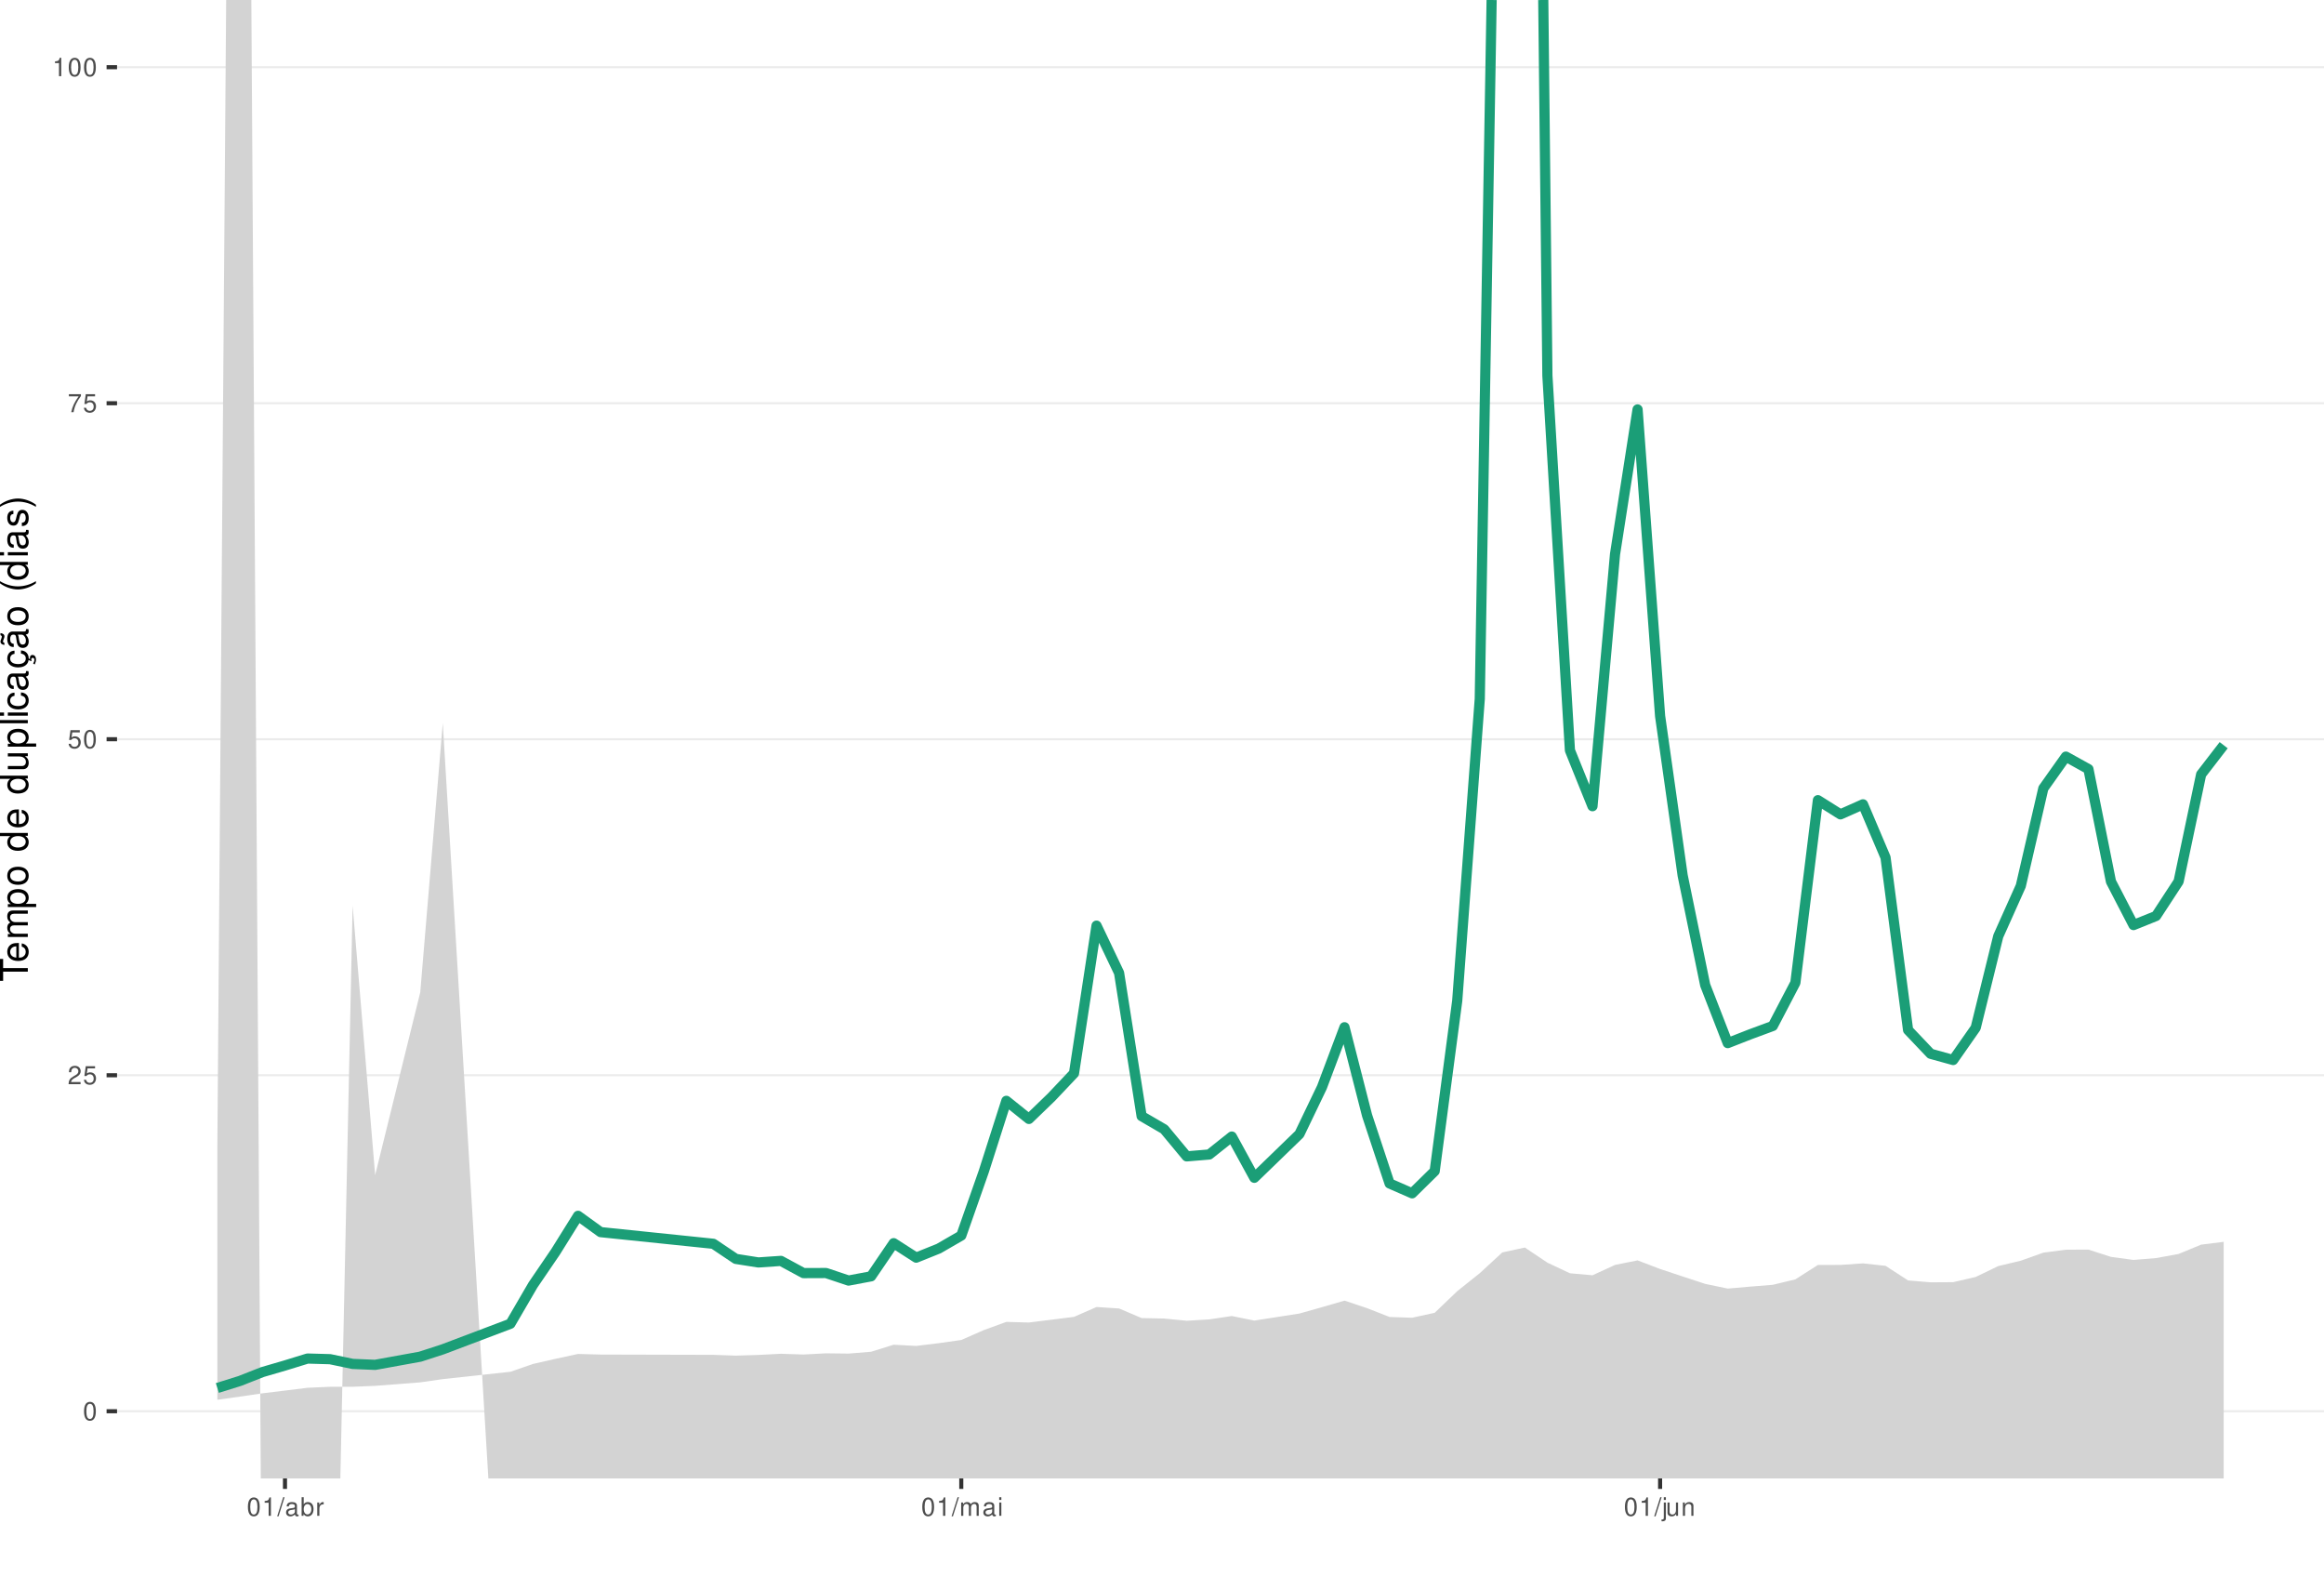
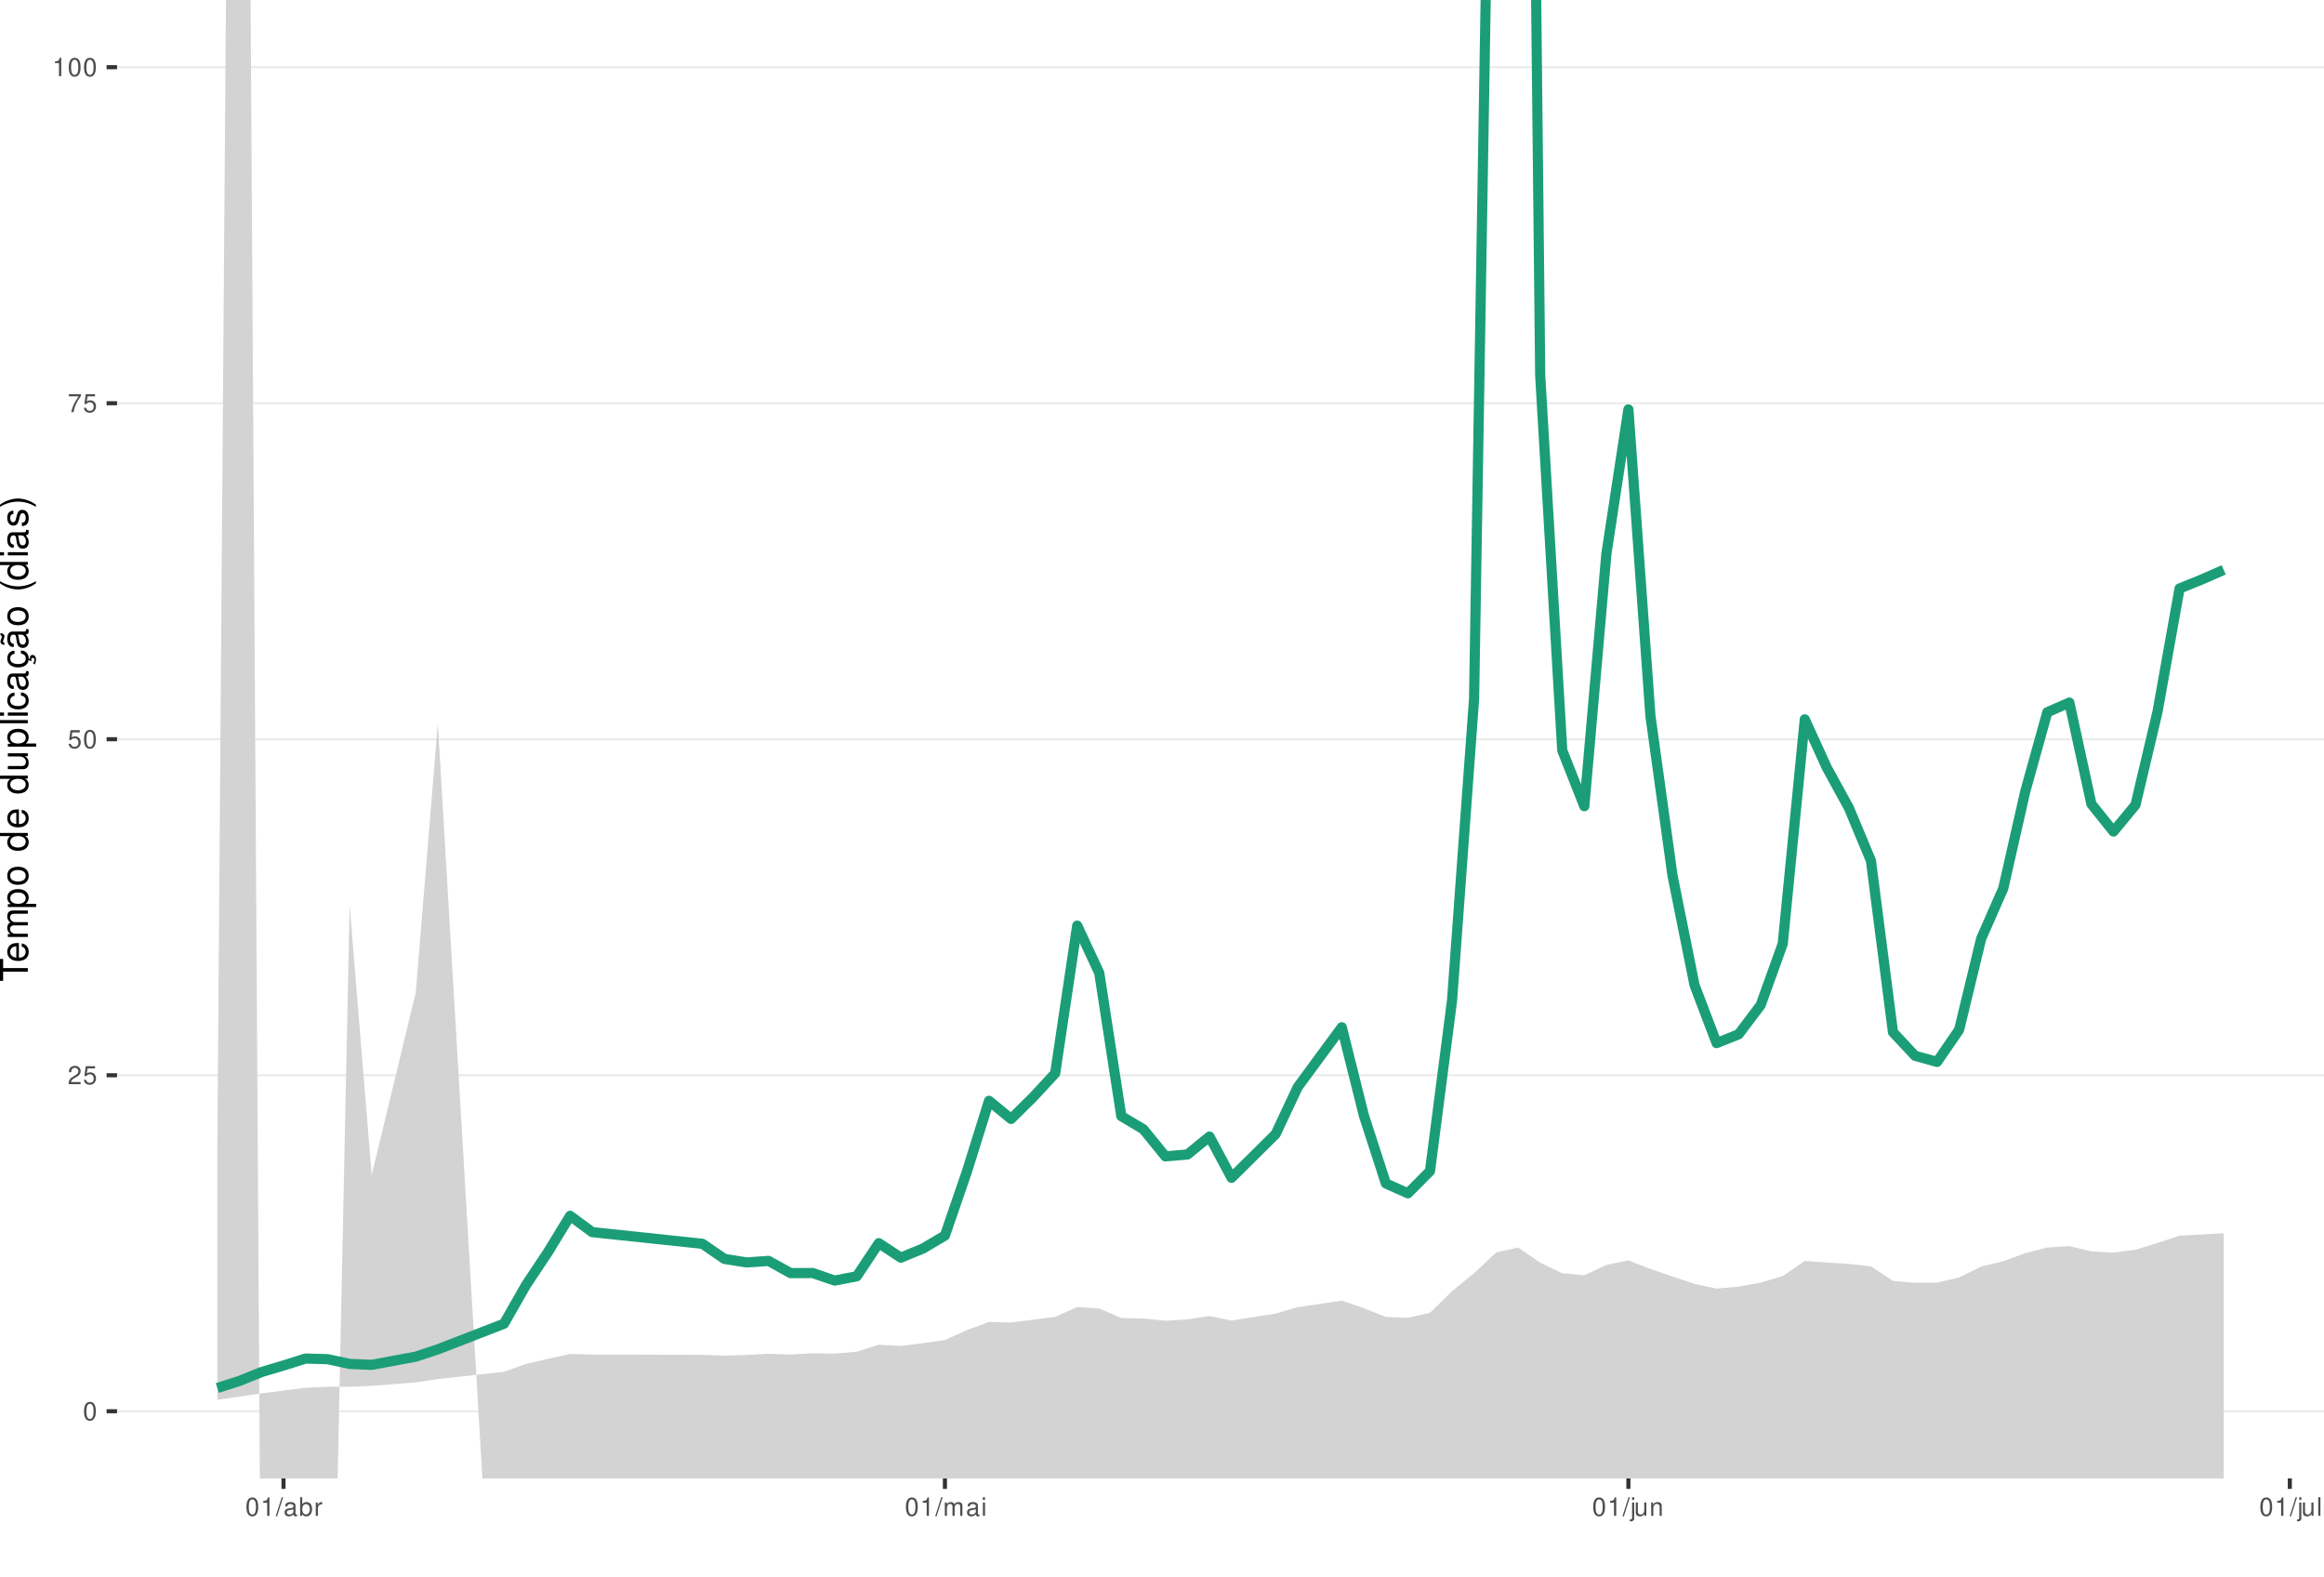
<svg xmlns="http://www.w3.org/2000/svg" xmlns:xlink="http://www.w3.org/1999/xlink" width="609pt" height="413pt" viewBox="0 0 609 413" version="1.1">
  <defs>
    <g>
      <symbol overflow="visible" id="glyph0-0">
        <path style="stroke:none;" d="" />
      </symbol>
      <symbol overflow="visible" id="glyph0-1">
        <path style="stroke:none;" d="M 1.828 -4.812 C 1.391 -4.812 0.984 -4.609 0.75 -4.281 C 0.438 -3.859 0.281 -3.219 0.281 -2.328 C 0.281 -0.703 0.812 0.156 1.828 0.156 C 2.828 0.156 3.375 -0.703 3.375 -2.297 C 3.375 -3.219 3.234 -3.844 2.922 -4.281 C 2.672 -4.625 2.281 -4.812 1.828 -4.812 Z M 1.828 -4.297 C 2.469 -4.297 2.781 -3.641 2.781 -2.344 C 2.781 -0.969 2.469 -0.328 1.812 -0.328 C 1.203 -0.328 0.891 -1 0.891 -2.328 C 0.891 -3.641 1.203 -4.297 1.828 -4.297 Z M 1.828 -4.297 " />
      </symbol>
      <symbol overflow="visible" id="glyph0-2">
        <path style="stroke:none;" d="M 3.375 -0.578 L 0.891 -0.578 C 0.938 -0.984 1.156 -1.234 1.734 -1.578 L 2.406 -1.953 C 3.062 -2.328 3.406 -2.812 3.406 -3.406 C 3.406 -3.812 3.234 -4.188 2.969 -4.438 C 2.688 -4.688 2.344 -4.812 1.891 -4.812 C 1.297 -4.812 0.844 -4.594 0.578 -4.188 C 0.422 -3.938 0.344 -3.641 0.328 -3.141 L 0.922 -3.141 C 0.938 -3.469 0.984 -3.672 1.062 -3.828 C 1.219 -4.125 1.516 -4.297 1.875 -4.297 C 2.406 -4.297 2.797 -3.906 2.797 -3.391 C 2.797 -3.016 2.578 -2.672 2.156 -2.438 L 1.547 -2.078 C 0.562 -1.516 0.281 -1.062 0.219 0 L 3.375 0 Z M 3.375 -0.578 " />
      </symbol>
      <symbol overflow="visible" id="glyph0-3">
        <path style="stroke:none;" d="M 3.172 -4.719 L 0.734 -4.719 L 0.375 -2.156 L 0.922 -2.156 C 1.188 -2.469 1.422 -2.594 1.797 -2.594 C 2.422 -2.594 2.812 -2.156 2.812 -1.453 C 2.812 -0.781 2.422 -0.359 1.781 -0.359 C 1.266 -0.359 0.953 -0.625 0.812 -1.156 L 0.234 -1.156 C 0.312 -0.766 0.375 -0.578 0.516 -0.406 C 0.781 -0.047 1.266 0.156 1.797 0.156 C 2.75 0.156 3.422 -0.547 3.422 -1.531 C 3.422 -2.469 2.797 -3.109 1.891 -3.109 C 1.562 -3.109 1.297 -3.016 1.016 -2.828 L 1.203 -4.141 L 3.172 -4.141 Z M 3.172 -4.719 " />
      </symbol>
      <symbol overflow="visible" id="glyph0-4">
        <path style="stroke:none;" d="M 3.469 -4.719 L 0.312 -4.719 L 0.312 -4.141 L 2.859 -4.141 C 1.734 -2.531 1.266 -1.547 0.922 0 L 1.547 0 C 1.797 -1.516 2.391 -2.812 3.469 -4.234 Z M 3.469 -4.719 " />
      </symbol>
      <symbol overflow="visible" id="glyph0-5">
        <path style="stroke:none;" d="M 1.719 -3.422 L 1.719 0 L 2.312 0 L 2.312 -4.812 L 1.922 -4.812 C 1.719 -4.078 1.578 -3.969 0.672 -3.859 L 0.672 -3.422 Z M 1.719 -3.422 " />
      </symbol>
      <symbol overflow="visible" id="glyph0-6">
        <path style="stroke:none;" d="M 1.531 -4.859 L -0.047 0.141 L 0.312 0.141 L 1.891 -4.859 Z M 1.531 -4.859 " />
      </symbol>
      <symbol overflow="visible" id="glyph0-7">
        <path style="stroke:none;" d="M 3.562 -0.328 C 3.5 -0.312 3.469 -0.312 3.438 -0.312 C 3.25 -0.312 3.141 -0.406 3.141 -0.578 L 3.141 -2.641 C 3.141 -3.25 2.688 -3.594 1.828 -3.594 C 1.312 -3.594 0.906 -3.438 0.672 -3.188 C 0.516 -3 0.453 -2.797 0.438 -2.453 L 0.984 -2.453 C 1.031 -2.875 1.297 -3.078 1.812 -3.078 C 2.312 -3.078 2.594 -2.891 2.594 -2.562 L 2.594 -2.406 C 2.578 -2.172 2.469 -2.078 2.016 -2.031 C 1.219 -1.922 1.109 -1.891 0.891 -1.812 C 0.484 -1.641 0.281 -1.328 0.281 -0.875 C 0.281 -0.25 0.719 0.156 1.422 0.156 C 1.859 0.156 2.219 0 2.609 -0.359 C 2.656 0 2.828 0.156 3.188 0.156 C 3.297 0.156 3.375 0.141 3.562 0.094 Z M 2.594 -1.094 C 2.594 -0.906 2.531 -0.797 2.375 -0.641 C 2.141 -0.438 1.875 -0.328 1.547 -0.328 C 1.109 -0.328 0.859 -0.547 0.859 -0.891 C 0.859 -1.266 1.094 -1.438 1.703 -1.531 C 2.297 -1.609 2.406 -1.641 2.594 -1.719 Z M 2.594 -1.094 " />
      </symbol>
      <symbol overflow="visible" id="glyph0-8">
        <path style="stroke:none;" d="M 0.359 -4.859 L 0.359 0 L 0.859 0 L 0.859 -0.453 C 1.125 -0.047 1.484 0.156 1.969 0.156 C 2.875 0.156 3.484 -0.594 3.484 -1.75 C 3.484 -2.891 2.922 -3.594 1.984 -3.594 C 1.516 -3.594 1.172 -3.406 0.906 -3.016 L 0.906 -4.859 Z M 1.891 -3.062 C 2.5 -3.062 2.906 -2.531 2.906 -1.703 C 2.906 -0.906 2.484 -0.359 1.891 -0.359 C 1.297 -0.359 0.906 -0.906 0.906 -1.719 C 0.906 -2.531 1.297 -3.062 1.891 -3.062 Z M 1.891 -3.062 " />
      </symbol>
      <symbol overflow="visible" id="glyph0-9">
        <path style="stroke:none;" d="M 0.453 -3.484 L 0.453 0 L 1.016 0 L 1.016 -1.812 C 1.031 -2.656 1.375 -3.016 2.141 -3 L 2.141 -3.562 C 2.047 -3.578 1.984 -3.594 1.922 -3.594 C 1.562 -3.594 1.297 -3.375 0.969 -2.859 L 0.969 -3.484 Z M 0.453 -3.484 " />
      </symbol>
      <symbol overflow="visible" id="glyph0-10">
        <path style="stroke:none;" d="M 0.469 -3.484 L 0.469 0 L 1.031 0 L 1.031 -2.188 C 1.031 -2.703 1.391 -3.109 1.844 -3.109 C 2.25 -3.109 2.484 -2.844 2.484 -2.406 L 2.484 0 L 3.047 0 L 3.047 -2.188 C 3.047 -2.703 3.422 -3.109 3.875 -3.109 C 4.266 -3.109 4.516 -2.844 4.516 -2.406 L 4.516 0 L 5.078 0 L 5.078 -2.609 C 5.078 -3.234 4.719 -3.594 4.062 -3.594 C 3.594 -3.594 3.312 -3.453 2.984 -3.062 C 2.781 -3.422 2.5 -3.594 2.047 -3.594 C 1.578 -3.594 1.266 -3.422 0.984 -3 L 0.984 -3.484 Z M 0.469 -3.484 " />
      </symbol>
      <symbol overflow="visible" id="glyph0-11">
        <path style="stroke:none;" d="M 1 -3.484 L 0.453 -3.484 L 0.453 0 L 1 0 Z M 1 -4.859 L 0.438 -4.859 L 0.438 -4.156 L 1 -4.156 Z M 1 -4.859 " />
      </symbol>
      <symbol overflow="visible" id="glyph0-12">
        <path style="stroke:none;" d="M 0.469 -3.484 L 0.469 0.5 C 0.469 0.859 0.359 0.969 0.016 0.969 C -0.031 0.969 -0.047 0.969 -0.125 0.953 L -0.125 1.438 C -0.047 1.438 -0.016 1.453 0.062 1.453 C 0.688 1.453 1.016 1.203 1.016 0.719 L 1.016 -3.484 Z M 1.016 -4.859 L 0.469 -4.859 L 0.469 -4.156 L 1.016 -4.156 Z M 1.016 -4.859 " />
      </symbol>
      <symbol overflow="visible" id="glyph0-13">
        <path style="stroke:none;" d="M 3.203 0 L 3.203 -3.484 L 2.656 -3.484 L 2.656 -1.516 C 2.656 -0.797 2.281 -0.328 1.703 -0.328 C 1.266 -0.328 0.984 -0.594 0.984 -1.016 L 0.984 -3.484 L 0.438 -3.484 L 0.438 -0.797 C 0.438 -0.219 0.859 0.156 1.547 0.156 C 2.062 0.156 2.391 -0.031 2.703 -0.484 L 2.703 0 Z M 3.203 0 " />
      </symbol>
      <symbol overflow="visible" id="glyph0-14">
        <path style="stroke:none;" d="M 0.469 -3.484 L 0.469 0 L 1.031 0 L 1.031 -1.922 C 1.031 -2.641 1.391 -3.109 1.969 -3.109 C 2.406 -3.109 2.688 -2.828 2.688 -2.422 L 2.688 0 L 3.234 0 L 3.234 -2.641 C 3.234 -3.219 2.812 -3.594 2.141 -3.594 C 1.625 -3.594 1.281 -3.391 0.984 -2.906 L 0.984 -3.484 Z M 0.469 -3.484 " />
+       </symbol>
+       <symbol overflow="visible" id="glyph0-15">
+         <path style="stroke:none;" d="M 1.016 -4.859 L 0.453 -4.859 L 0.453 0 L 1.016 0 Z M 1.016 -4.859 " />
      </symbol>
      <symbol overflow="visible" id="glyph1-0">
        <path style="stroke:none;" d="" />
      </symbol>
      <symbol overflow="visible" id="glyph1-1">
        <path style="stroke:none;" d="M -6.469 -3.547 L -6.469 -5.938 L -7.297 -5.938 L -7.297 -0.203 L -6.469 -0.203 L -6.469 -2.609 L 0 -2.609 L 0 -3.547 Z M -6.469 -3.547 " />
      </symbol>
      <symbol overflow="visible" id="glyph1-2">
        <path style="stroke:none;" d="M -2.344 -5.125 C -3.141 -5.125 -3.625 -5.062 -4.016 -4.922 C -4.875 -4.578 -5.391 -3.781 -5.391 -2.797 C -5.391 -1.344 -4.281 -0.406 -2.547 -0.406 C -0.812 -0.406 0.234 -1.297 0.234 -2.781 C 0.234 -3.984 -0.453 -4.812 -1.594 -5.016 L -1.594 -4.188 C -0.906 -3.953 -0.547 -3.484 -0.547 -2.812 C -0.547 -2.281 -0.781 -1.828 -1.219 -1.547 C -1.516 -1.344 -1.812 -1.281 -2.344 -1.266 Z M -3.016 -1.297 C -3.984 -1.359 -4.625 -1.953 -4.625 -2.797 C -4.625 -3.641 -3.953 -4.234 -3.016 -4.234 Z M -3.016 -1.297 " />
      </symbol>
      <symbol overflow="visible" id="glyph1-3">
        <path style="stroke:none;" d="M -5.234 -0.703 L 0 -0.703 L 0 -1.547 L -3.297 -1.547 C -4.047 -1.547 -4.656 -2.094 -4.656 -2.766 C -4.656 -3.391 -4.281 -3.734 -3.609 -3.734 L 0 -3.734 L 0 -4.578 L -3.297 -4.578 C -4.047 -4.578 -4.656 -5.125 -4.656 -5.812 C -4.656 -6.422 -4.266 -6.781 -3.609 -6.781 L 0 -6.781 L 0 -7.625 L -3.938 -7.625 C -4.875 -7.625 -5.391 -7.078 -5.391 -6.094 C -5.391 -5.406 -5.188 -4.984 -4.594 -4.484 C -5.156 -4.188 -5.391 -3.766 -5.391 -3.078 C -5.391 -2.375 -5.125 -1.906 -4.5 -1.469 L -5.234 -1.469 Z M -5.234 -0.703 " />
      </symbol>
      <symbol overflow="visible" id="glyph1-4">
        <path style="stroke:none;" d="M 2.188 -0.547 L 2.188 -1.375 L -0.547 -1.375 C -0.016 -1.812 0.234 -2.312 0.234 -2.984 C 0.234 -4.344 -0.859 -5.234 -2.531 -5.234 C -4.297 -5.234 -5.391 -4.375 -5.391 -2.984 C -5.391 -2.266 -5.062 -1.703 -4.453 -1.312 L -5.234 -1.312 L -5.234 -0.547 Z M -4.609 -2.844 C -4.609 -3.766 -3.797 -4.359 -2.547 -4.359 C -1.359 -4.359 -0.547 -3.75 -0.547 -2.844 C -0.547 -1.953 -1.344 -1.375 -2.578 -1.375 C -3.812 -1.375 -4.609 -1.953 -4.609 -2.844 Z M -4.609 -2.844 " />
      </symbol>
      <symbol overflow="visible" id="glyph1-5">
        <path style="stroke:none;" d="M -5.391 -2.719 C -5.391 -1.234 -4.344 -0.359 -2.578 -0.359 C -0.812 -0.359 0.234 -1.234 0.234 -2.734 C 0.234 -4.203 -0.812 -5.094 -2.547 -5.094 C -4.359 -5.094 -5.391 -4.234 -5.391 -2.719 Z M -4.625 -2.734 C -4.625 -3.672 -3.844 -4.234 -2.547 -4.234 C -1.312 -4.234 -0.547 -3.656 -0.547 -2.734 C -0.547 -1.797 -1.312 -1.234 -2.578 -1.234 C -3.844 -1.234 -4.625 -1.797 -4.625 -2.734 Z M -4.625 -2.734 " />
      </symbol>
      <symbol overflow="visible" id="glyph1-6">
        <path style="stroke:none;" d="" />
      </symbol>
      <symbol overflow="visible" id="glyph1-7">
        <path style="stroke:none;" d="M -7.297 -4.953 L -7.297 -4.125 L -4.578 -4.125 C -5.109 -3.766 -5.391 -3.203 -5.391 -2.516 C -5.391 -1.156 -4.297 -0.266 -2.625 -0.266 C -0.859 -0.266 0.234 -1.125 0.234 -2.547 C 0.234 -3.266 -0.047 -3.766 -0.688 -4.203 L 0 -4.203 L 0 -4.953 Z M -4.609 -2.656 C -4.609 -3.547 -3.812 -4.125 -2.562 -4.125 C -1.344 -4.125 -0.547 -3.547 -0.547 -2.656 C -0.547 -1.734 -1.359 -1.125 -2.578 -1.125 C -3.797 -1.125 -4.609 -1.734 -4.609 -2.656 Z M -4.609 -2.656 " />
      </symbol>
      <symbol overflow="visible" id="glyph1-8">
        <path style="stroke:none;" d="M 0 -4.812 L -5.234 -4.812 L -5.234 -3.984 L -2.266 -3.984 C -1.203 -3.984 -0.5 -3.438 -0.5 -2.562 C -0.5 -1.906 -0.906 -1.484 -1.531 -1.484 L -5.234 -1.484 L -5.234 -0.656 L -1.203 -0.656 C -0.328 -0.656 0.234 -1.297 0.234 -2.312 C 0.234 -3.094 -0.047 -3.578 -0.734 -4.062 L 0 -4.062 Z M 0 -4.812 " />
      </symbol>
      <symbol overflow="visible" id="glyph1-9">
        <path style="stroke:none;" d="M -7.297 -1.516 L -7.297 -0.688 L 0 -0.688 L 0 -1.516 Z M -7.297 -1.516 " />
      </symbol>
      <symbol overflow="visible" id="glyph1-10">
        <path style="stroke:none;" d="M -5.234 -1.5 L -5.234 -0.672 L 0 -0.672 L 0 -1.5 Z M -7.297 -1.5 L -7.297 -0.656 L -6.234 -0.656 L -6.234 -1.5 Z M -7.297 -1.5 " />
      </symbol>
      <symbol overflow="visible" id="glyph1-11">
        <path style="stroke:none;" d="M -3.484 -4.703 C -3.984 -4.672 -4.312 -4.562 -4.609 -4.359 C -5.094 -4 -5.391 -3.375 -5.391 -2.641 C -5.391 -1.219 -4.266 -0.312 -2.531 -0.312 C -0.844 -0.312 0.234 -1.203 0.234 -2.625 C 0.234 -3.875 -0.516 -4.672 -1.797 -4.766 L -1.797 -3.938 C -0.953 -3.797 -0.547 -3.359 -0.547 -2.656 C -0.547 -1.734 -1.297 -1.188 -2.531 -1.188 C -3.844 -1.188 -4.625 -1.719 -4.625 -2.625 C -4.625 -3.328 -4.203 -3.766 -3.484 -3.875 Z M -3.484 -4.703 " />
      </symbol>
      <symbol overflow="visible" id="glyph1-12">
        <path style="stroke:none;" d="M -0.484 -5.344 C -0.469 -5.266 -0.469 -5.219 -0.469 -5.172 C -0.469 -4.875 -0.625 -4.719 -0.875 -4.719 L -3.953 -4.719 C -4.891 -4.719 -5.391 -4.047 -5.391 -2.75 C -5.391 -1.984 -5.172 -1.375 -4.781 -1.016 C -4.516 -0.766 -4.203 -0.672 -3.688 -0.656 L -3.688 -1.484 C -4.328 -1.562 -4.625 -1.938 -4.625 -2.719 C -4.625 -3.484 -4.344 -3.891 -3.844 -3.891 L -3.625 -3.891 C -3.266 -3.875 -3.125 -3.703 -3.047 -3.016 C -2.891 -1.844 -2.844 -1.656 -2.719 -1.344 C -2.453 -0.734 -2 -0.422 -1.312 -0.422 C -0.375 -0.422 0.234 -1.078 0.234 -2.141 C 0.234 -2.797 0 -3.328 -0.547 -3.922 C 0 -3.984 0.234 -4.234 0.234 -4.781 C 0.234 -4.953 0.203 -5.062 0.141 -5.344 Z M -1.656 -3.891 C -1.375 -3.891 -1.203 -3.812 -0.969 -3.562 C -0.656 -3.219 -0.5 -2.812 -0.5 -2.312 C -0.5 -1.672 -0.812 -1.297 -1.344 -1.297 C -1.891 -1.297 -2.172 -1.656 -2.297 -2.547 C -2.422 -3.438 -2.453 -3.609 -2.594 -3.891 Z M -1.656 -3.891 " />
      </symbol>
      <symbol overflow="visible" id="glyph1-13">
        <path style="stroke:none;" d="M 0.234 -2.641 C 0.234 -3.875 -0.547 -4.703 -1.797 -4.766 L -1.797 -3.938 C -0.953 -3.797 -0.531 -3.359 -0.531 -2.656 C -0.531 -1.734 -1.281 -1.188 -2.516 -1.188 C -3.844 -1.188 -4.625 -1.719 -4.625 -2.625 C -4.625 -3.328 -4.203 -3.766 -3.484 -3.875 L -3.484 -4.703 C -3.984 -4.672 -4.312 -4.562 -4.609 -4.359 C -5.094 -4 -5.391 -3.375 -5.391 -2.641 C -5.391 -1.219 -4.266 -0.312 -2.531 -0.312 C -1.469 -0.312 -0.625 -0.672 -0.156 -1.312 C 0.047 -1.594 0.125 -1.812 0.203 -2.25 L 0.922 -1.938 L 0.984 -2.062 C 0.938 -2.188 0.906 -2.25 0.906 -2.375 C 0.906 -2.656 1.047 -2.828 1.281 -2.828 C 1.547 -2.828 1.734 -2.594 1.734 -2.297 C 1.734 -2.031 1.672 -1.844 1.438 -1.406 L 1.406 -1.312 L 1.812 -1.094 C 2.078 -1.75 2.141 -1.953 2.141 -2.344 C 2.141 -3.109 1.781 -3.578 1.203 -3.578 C 0.781 -3.578 0.547 -3.297 0.547 -2.797 C 0.547 -2.703 0.547 -2.641 0.562 -2.516 Z M 0.234 -2.641 " />
      </symbol>
      <symbol overflow="visible" id="glyph1-14">
        <path style="stroke:none;" d="M -0.484 -5.344 C -0.469 -5.266 -0.469 -5.219 -0.469 -5.172 C -0.469 -4.875 -0.625 -4.719 -0.875 -4.719 L -3.953 -4.719 C -4.891 -4.719 -5.391 -4.047 -5.391 -2.75 C -5.391 -1.984 -5.172 -1.375 -4.781 -1.016 C -4.516 -0.766 -4.203 -0.672 -3.688 -0.656 L -3.688 -1.484 C -4.328 -1.562 -4.625 -1.938 -4.625 -2.719 C -4.625 -3.484 -4.344 -3.891 -3.844 -3.891 L -3.625 -3.891 C -3.266 -3.875 -3.125 -3.703 -3.047 -3.016 C -2.891 -1.844 -2.844 -1.656 -2.719 -1.344 C -2.453 -0.734 -2 -0.422 -1.312 -0.422 C -0.375 -0.422 0.234 -1.078 0.234 -2.141 C 0.234 -2.797 0 -3.328 -0.547 -3.922 C 0 -3.984 0.234 -4.234 0.234 -4.781 C 0.234 -4.953 0.203 -5.062 0.141 -5.344 Z M -1.656 -3.891 C -1.375 -3.891 -1.203 -3.812 -0.969 -3.562 C -0.656 -3.219 -0.5 -2.812 -0.5 -2.312 C -0.5 -1.672 -0.812 -1.297 -1.344 -1.297 C -1.891 -1.297 -2.172 -1.656 -2.297 -2.547 C -2.422 -3.438 -2.453 -3.609 -2.594 -3.891 Z M -7.172 -3.75 C -6.922 -3.672 -6.812 -3.547 -6.812 -3.375 C -6.812 -3.25 -6.875 -2.984 -6.984 -2.734 C -7.156 -2.312 -7.172 -2.25 -7.172 -2.047 C -7.172 -1.594 -6.797 -1.297 -6.141 -1.188 L -6.141 -1.766 C -6.375 -1.812 -6.5 -1.938 -6.5 -2.094 C -6.5 -2.203 -6.469 -2.344 -6.375 -2.578 C -6.156 -3.156 -6.125 -3.234 -6.125 -3.438 C -6.125 -3.922 -6.484 -4.219 -7.172 -4.312 Z M -7.172 -3.75 " />
      </symbol>
      <symbol overflow="visible" id="glyph1-15">
        <path style="stroke:none;" d="M -7.297 -2.359 C -5.984 -1.359 -4.156 -0.734 -2.594 -0.734 C -1.016 -0.734 0.812 -1.359 2.125 -2.359 L 2.125 -2.906 C 0.688 -2.031 -0.984 -1.547 -2.594 -1.547 C -4.188 -1.547 -5.875 -2.031 -7.297 -2.906 Z M -7.297 -2.359 " />
      </symbol>
      <symbol overflow="visible" id="glyph1-16">
        <path style="stroke:none;" d="M -3.781 -4.375 C -4.812 -4.375 -5.391 -3.688 -5.391 -2.484 C -5.391 -1.266 -4.766 -0.469 -3.797 -0.469 C -2.969 -0.469 -2.578 -0.891 -2.281 -2.125 L -2.094 -2.906 C -1.953 -3.484 -1.734 -3.719 -1.375 -3.719 C -0.875 -3.719 -0.547 -3.234 -0.547 -2.5 C -0.547 -2.047 -0.672 -1.672 -0.891 -1.453 C -1.047 -1.328 -1.188 -1.266 -1.562 -1.219 L -1.562 -0.344 C -0.344 -0.375 0.234 -1.062 0.234 -2.438 C 0.234 -3.75 -0.422 -4.594 -1.438 -4.594 C -2.203 -4.594 -2.641 -4.156 -2.891 -3.109 L -3.078 -2.312 C -3.234 -1.625 -3.453 -1.344 -3.828 -1.344 C -4.312 -1.344 -4.625 -1.766 -4.625 -2.453 C -4.625 -3.125 -4.328 -3.484 -3.781 -3.5 Z M -3.781 -4.375 " />
      </symbol>
      <symbol overflow="visible" id="glyph1-17">
        <path style="stroke:none;" d="M 2.125 -0.938 C 0.812 -1.938 -1.016 -2.562 -2.578 -2.562 C -4.156 -2.562 -5.984 -1.938 -7.297 -0.938 L -7.297 -0.375 C -5.859 -1.266 -4.188 -1.75 -2.578 -1.75 C -0.984 -1.75 0.703 -1.266 2.125 -0.375 Z M 2.125 -0.938 " />
      </symbol>
    </g>
    <clipPath id="clip1">
      <path d="M 30.672 0 L 609 0 L 609 387.328 L 30.672 387.328 Z M 30.672 0 " />
    </clipPath>
    <clipPath id="clip2">
      <path d="M 30.672 369 L 609 369 L 609 370 L 30.672 370 Z M 30.672 369 " />
    </clipPath>
    <clipPath id="clip3">
      <path d="M 30.672 281 L 609 281 L 609 282 L 30.672 282 Z M 30.672 281 " />
    </clipPath>
    <clipPath id="clip4">
      <path d="M 30.672 193 L 609 193 L 609 194 L 30.672 194 Z M 30.672 193 " />
    </clipPath>
    <clipPath id="clip5">
      <path d="M 30.672 105 L 609 105 L 609 106 L 30.672 106 Z M 30.672 105 " />
    </clipPath>
    <clipPath id="clip6">
      <path d="M 30.672 17 L 609 17 L 609 18 L 30.672 18 Z M 30.672 17 " />
    </clipPath>
    <clipPath id="clip7">
      <path d="M 56 0 L 583 0 L 583 387.328 L 56 387.328 Z M 56 0 " />
    </clipPath>
  </defs>
  <g id="surface66">
    <rect x="0" y="0" width="609" height="413" style="fill:rgb(100%,100%,100%);fill-opacity:1;stroke:none;" />
    <rect x="0" y="0" width="609" height="413" style="fill:rgb(100%,100%,100%);fill-opacity:1;stroke:none;" />
    <path style="fill:none;stroke-width:1.067;stroke-linecap:round;stroke-linejoin:round;stroke:rgb(100%,100%,100%);stroke-opacity:1;stroke-miterlimit:10;" d="M 0 413 L 609 413 L 609 0 L 0 0 Z M 0 413 " />
    <g clip-path="url(#clip1)" clip-rule="nonzero">
      <path style=" stroke:none;fill-rule:nonzero;fill:rgb(100%,100%,100%);fill-opacity:1;" d="M 30.672 387.328 L 609 387.328 L 609 0 L 30.672 0 Z M 30.672 387.328 " />
    </g>
    <g clip-path="url(#clip2)" clip-rule="nonzero">
      <path style="fill:none;stroke-width:0.533;stroke-linecap:butt;stroke-linejoin:round;stroke:rgb(92.157%,92.157%,92.157%);stroke-opacity:1;stroke-miterlimit:10;" d="M 30.672 369.723 L 609 369.723 " />
    </g>
    <g clip-path="url(#clip3)" clip-rule="nonzero">
      <path style="fill:none;stroke-width:0.533;stroke-linecap:butt;stroke-linejoin:round;stroke:rgb(92.157%,92.157%,92.157%);stroke-opacity:1;stroke-miterlimit:10;" d="M 30.672 281.695 L 609 281.695 " />
    </g>
    <g clip-path="url(#clip4)" clip-rule="nonzero">
      <path style="fill:none;stroke-width:0.533;stroke-linecap:butt;stroke-linejoin:round;stroke:rgb(92.157%,92.157%,92.157%);stroke-opacity:1;stroke-miterlimit:10;" d="M 30.672 193.664 L 609 193.664 " />
    </g>
    <g clip-path="url(#clip5)" clip-rule="nonzero">
      <path style="fill:none;stroke-width:0.533;stroke-linecap:butt;stroke-linejoin:round;stroke:rgb(92.157%,92.157%,92.157%);stroke-opacity:1;stroke-miterlimit:10;" d="M 30.672 105.637 L 609 105.637 " />
    </g>
    <g clip-path="url(#clip6)" clip-rule="nonzero">
      <path style="fill:none;stroke-width:0.533;stroke-linecap:butt;stroke-linejoin:round;stroke:rgb(92.157%,92.157%,92.157%);stroke-opacity:1;stroke-miterlimit:10;" d="M 30.672 17.605 L 609 17.605 " />
    </g>
    <g clip-path="url(#clip7)" clip-rule="nonzero">
-       <path style=" stroke:none;fill-rule:nonzero;fill:rgb(82.745%,82.745%,82.745%);fill-opacity:1;" d="M 56.957 300.422 L 59.266 0 L 65.863 0 L 68.504 413 L 88.637 413 L 92.402 237.23 L 98.309 307.855 L 110.125 259.973 L 116.031 189.438 L 129.527 413 L 143.996 413 L 145.57 410.391 L 151.477 406.312 L 157.383 410.582 L 171.945 413 L 582.711 413 L 582.711 325.336 L 576.805 326.074 L 570.898 328.516 L 564.992 329.594 L 559.082 330.078 L 553.176 329.281 L 547.27 327.375 L 541.359 327.402 L 535.453 328.176 L 529.547 330.281 L 523.641 331.688 L 517.73 334.543 L 511.824 335.906 L 505.918 335.945 L 500.008 335.449 L 494.102 331.625 L 488.195 330.984 L 482.289 331.383 L 476.379 331.395 L 470.473 335.172 L 464.566 336.594 L 458.656 337.07 L 452.75 337.586 L 446.844 336.355 L 440.938 334.41 L 435.027 332.453 L 429.121 330.195 L 423.215 331.387 L 417.309 334.098 L 411.398 333.574 L 405.492 330.789 L 399.586 326.832 L 393.676 328.113 L 387.77 333.551 L 381.863 338.266 L 375.957 343.93 L 370.047 345.223 L 364.141 345.027 L 358.234 342.715 L 352.324 340.738 L 346.418 342.457 L 340.512 344.125 L 328.695 345.965 L 322.789 344.777 L 316.883 345.656 L 310.973 346.012 L 305.066 345.434 L 299.16 345.312 L 293.254 342.797 L 287.344 342.414 L 281.438 344.996 L 275.531 345.738 L 269.625 346.473 L 263.715 346.312 L 257.809 348.457 L 251.902 351.051 L 245.992 351.891 L 240.086 352.609 L 234.18 352.293 L 228.273 354.133 L 222.363 354.617 L 216.457 354.547 L 210.551 354.859 L 204.641 354.664 L 198.734 354.969 L 192.828 355.152 L 186.922 354.945 L 157.383 354.871 L 151.477 354.711 L 145.57 355.988 L 139.66 357.332 L 133.754 359.379 L 116.031 361.305 L 110.125 362.152 L 98.309 363.066 L 92.402 363.309 L 86.496 363.312 L 80.59 363.574 L 74.68 364.305 L 68.773 365.02 L 62.867 365.887 L 56.957 366.715 Z M 56.957 300.422 " />
-     </g>
-     <path style="fill:none;stroke-width:2.667;stroke-linecap:butt;stroke-linejoin:round;stroke:rgb(10.588%,61.961%,46.667%);stroke-opacity:1;stroke-miterlimit:10;" d="M 56.957 363.629 L 62.867 361.781 L 68.773 359.457 L 74.68 357.734 L 80.59 355.914 L 86.496 356.082 L 92.402 357.32 L 98.309 357.566 L 110.125 355.422 L 116.031 353.504 L 133.754 346.797 L 139.66 336.66 L 145.57 327.988 L 151.477 318.52 L 157.383 322.793 L 186.922 325.848 L 192.828 329.809 L 198.734 330.738 L 204.641 330.332 L 210.551 333.531 L 216.457 333.508 L 222.363 335.484 L 228.273 334.371 L 234.18 325.688 L 240.086 329.48 L 245.992 327.105 L 251.902 323.691 L 257.809 306.871 L 263.715 288.398 L 269.625 293.141 L 275.531 287.438 L 281.438 281.191 L 287.344 242.5 L 293.254 254.891 L 299.16 292.406 L 305.066 295.84 L 310.973 302.949 L 316.883 302.457 L 322.789 297.758 L 328.695 308.559 L 340.512 297.113 L 346.418 284.816 L 352.324 269.117 L 358.234 292.211 L 364.141 310.047 L 370.047 312.629 L 375.957 306.816 L 381.863 262.188 L 387.77 183.098 L 390.879 0 " />
-     <path style="fill:none;stroke-width:2.667;stroke-linecap:butt;stroke-linejoin:round;stroke:rgb(10.588%,61.961%,46.667%);stroke-opacity:1;stroke-miterlimit:10;" d="M 404.41 0 L 405.492 98.41 L 411.398 196.578 L 417.309 211.211 L 423.215 145.191 L 429.121 107.266 L 435.027 187.586 L 440.938 229.352 L 446.844 258.086 L 452.75 273.277 L 458.656 270.965 L 464.566 268.781 L 470.473 257.473 L 476.379 209.629 L 482.289 213.348 L 488.195 210.719 L 494.102 224.645 L 500.008 269.852 L 505.918 276.07 L 511.824 277.703 L 517.73 269.258 L 523.641 245.27 L 529.547 232.086 L 535.453 206.539 L 541.359 198.215 L 547.27 201.492 L 553.176 230.953 L 559.082 242.352 L 564.992 239.969 L 570.898 230.934 L 576.805 202.883 L 582.711 195.227 " />
+       <path style=" stroke:none;fill-rule:nonzero;fill:rgb(82.745%,82.745%,82.745%);fill-opacity:1;" d="M 56.957 300.422 L 59.215 0 L 65.668 0 L 68.25 413 L 87.941 413 L 91.625 237.23 L 97.402 307.855 L 108.957 259.973 L 114.734 189.438 L 127.934 413 L 142.086 413 L 143.621 410.391 L 149.398 406.312 L 155.176 410.582 L 169.418 413 L 582.711 413 L 582.711 323.09 L 576.934 323.414 L 571.156 323.719 L 565.379 325.617 L 559.602 327.41 L 553.824 328.148 L 548.047 327.848 L 542.27 326.461 L 536.492 326.824 L 530.715 328.305 L 524.938 330.41 L 519.16 331.816 L 513.383 334.668 L 507.605 336.031 L 501.828 336.074 L 496.051 335.578 L 490.273 331.766 L 484.496 331.129 L 478.719 330.762 L 472.941 330.348 L 467.164 334.289 L 461.383 336.039 L 455.605 337.07 L 449.828 337.586 L 444.051 336.355 L 438.273 334.41 L 432.496 332.453 L 426.719 330.195 L 420.941 331.387 L 415.164 334.098 L 409.387 333.574 L 403.609 330.789 L 397.832 326.832 L 392.055 328.113 L 386.277 333.551 L 380.5 338.266 L 374.723 343.93 L 368.945 345.223 L 363.168 345.027 L 357.391 342.715 L 351.613 340.738 L 340.059 342.457 L 334.281 344.125 L 322.723 345.965 L 316.945 344.777 L 311.168 345.656 L 305.391 346.012 L 299.613 345.434 L 293.836 345.312 L 288.059 342.797 L 282.281 342.414 L 276.504 344.996 L 270.727 345.738 L 264.949 346.473 L 259.172 346.312 L 253.395 348.457 L 247.617 351.051 L 241.84 351.891 L 236.062 352.609 L 230.285 352.293 L 224.508 354.133 L 218.73 354.617 L 212.953 354.547 L 207.176 354.859 L 201.398 354.664 L 195.621 354.969 L 189.84 355.152 L 184.062 354.945 L 155.176 354.871 L 149.398 354.711 L 143.621 355.988 L 137.844 357.332 L 132.066 359.379 L 114.734 361.305 L 108.957 362.152 L 97.402 363.066 L 91.625 363.309 L 85.848 363.312 L 80.07 363.574 L 74.293 364.305 L 68.516 365.02 L 62.738 365.887 L 56.957 366.715 Z M 56.957 300.422 " />
+     </g>
+     <path style="fill:none;stroke-width:2.667;stroke-linecap:butt;stroke-linejoin:round;stroke:rgb(10.588%,61.961%,46.667%);stroke-opacity:1;stroke-miterlimit:10;" d="M 56.957 363.629 L 62.738 361.781 L 68.516 359.457 L 74.293 357.734 L 80.07 355.914 L 85.848 356.082 L 91.625 357.32 L 97.402 357.566 L 108.957 355.422 L 114.734 353.504 L 132.066 346.797 L 137.844 336.66 L 143.621 327.988 L 149.398 318.52 L 155.176 322.793 L 184.062 325.848 L 189.84 329.809 L 195.621 330.738 L 201.398 330.332 L 207.176 333.531 L 212.953 333.508 L 218.73 335.484 L 224.508 334.371 L 230.285 325.688 L 236.062 329.48 L 241.84 327.105 L 247.617 323.691 L 253.395 306.871 L 259.172 288.398 L 264.949 293.141 L 270.727 287.438 L 276.504 281.191 L 282.281 242.5 L 288.059 254.891 L 293.836 292.406 L 299.613 295.84 L 305.391 302.949 L 311.168 302.457 L 316.945 297.758 L 322.723 308.559 L 334.281 297.113 L 340.059 284.816 L 351.613 269.117 L 357.391 292.211 L 363.168 310.047 L 368.945 312.629 L 374.723 306.816 L 380.5 262.188 L 386.277 183.098 L 389.316 0 " />
+     <path style="fill:none;stroke-width:2.667;stroke-linecap:butt;stroke-linejoin:round;stroke:rgb(10.588%,61.961%,46.667%);stroke-opacity:1;stroke-miterlimit:10;" d="M 402.551 0 L 403.609 98.41 L 409.387 196.578 L 415.164 211.211 L 420.941 145.191 L 426.719 107.266 L 432.496 187.586 L 438.273 229.352 L 444.051 258.086 L 449.828 273.277 L 455.605 270.965 L 461.383 263.305 L 467.164 247.25 L 472.941 188.461 L 478.719 201.129 L 484.496 211.656 L 490.273 225.488 L 496.051 270.418 L 501.828 276.59 L 507.605 278.199 L 513.383 269.785 L 519.16 245.91 L 524.938 232.785 L 530.715 207.352 L 536.492 186.594 L 542.27 184.062 L 548.047 210.637 L 553.824 217.844 L 559.602 210.871 L 565.379 186.434 L 571.156 154.172 L 576.934 151.828 L 582.711 149.293 " />
    <g style="fill:rgb(30.196%,30.196%,30.196%);fill-opacity:1;">
      <use xlink:href="#glyph0-1" x="21.738" y="372.07" />
    </g>
    <g style="fill:rgb(30.196%,30.196%,30.196%);fill-opacity:1;">
      <use xlink:href="#glyph0-2" x="17.738" y="284.043" />
      <use xlink:href="#glyph0-3" x="21.738" y="284.043" />
    </g>
    <g style="fill:rgb(30.196%,30.196%,30.196%);fill-opacity:1;">
      <use xlink:href="#glyph0-3" x="17.738" y="196.012" />
      <use xlink:href="#glyph0-1" x="21.738" y="196.012" />
    </g>
    <g style="fill:rgb(30.196%,30.196%,30.196%);fill-opacity:1;">
      <use xlink:href="#glyph0-4" x="17.738" y="107.984" />
      <use xlink:href="#glyph0-3" x="21.738" y="107.984" />
    </g>
    <g style="fill:rgb(30.196%,30.196%,30.196%);fill-opacity:1;">
      <use xlink:href="#glyph0-5" x="13.738" y="19.953" />
      <use xlink:href="#glyph0-1" x="17.738" y="19.953" />
      <use xlink:href="#glyph0-1" x="21.738" y="19.953" />
    </g>
    <path style="fill:none;stroke-width:1.067;stroke-linecap:butt;stroke-linejoin:round;stroke:rgb(20%,20%,20%);stroke-opacity:1;stroke-miterlimit:10;" d="M 27.93 369.723 L 30.672 369.723 " />
    <path style="fill:none;stroke-width:1.067;stroke-linecap:butt;stroke-linejoin:round;stroke:rgb(20%,20%,20%);stroke-opacity:1;stroke-miterlimit:10;" d="M 27.93 281.695 L 30.672 281.695 " />
    <path style="fill:none;stroke-width:1.067;stroke-linecap:butt;stroke-linejoin:round;stroke:rgb(20%,20%,20%);stroke-opacity:1;stroke-miterlimit:10;" d="M 27.93 193.664 L 30.672 193.664 " />
    <path style="fill:none;stroke-width:1.067;stroke-linecap:butt;stroke-linejoin:round;stroke:rgb(20%,20%,20%);stroke-opacity:1;stroke-miterlimit:10;" d="M 27.93 105.637 L 30.672 105.637 " />
    <path style="fill:none;stroke-width:1.067;stroke-linecap:butt;stroke-linejoin:round;stroke:rgb(20%,20%,20%);stroke-opacity:1;stroke-miterlimit:10;" d="M 27.93 17.605 L 30.672 17.605 " />
-     <path style="fill:none;stroke-width:1.067;stroke-linecap:butt;stroke-linejoin:round;stroke:rgb(20%,20%,20%);stroke-opacity:1;stroke-miterlimit:10;" d="M 74.68 390.07 L 74.68 387.328 " />
-     <path style="fill:none;stroke-width:1.067;stroke-linecap:butt;stroke-linejoin:round;stroke:rgb(20%,20%,20%);stroke-opacity:1;stroke-miterlimit:10;" d="M 251.902 390.07 L 251.902 387.328 " />
-     <path style="fill:none;stroke-width:1.067;stroke-linecap:butt;stroke-linejoin:round;stroke:rgb(20%,20%,20%);stroke-opacity:1;stroke-miterlimit:10;" d="M 435.027 390.07 L 435.027 387.328 " />
-     <g style="fill:rgb(30.196%,30.196%,30.196%);fill-opacity:1;">
-       <use xlink:href="#glyph0-1" x="64.68" y="397.109" />
-       <use xlink:href="#glyph0-5" x="68.68" y="397.109" />
-       <use xlink:href="#glyph0-6" x="72.68" y="397.109" />
-       <use xlink:href="#glyph0-7" x="74.68" y="397.109" />
-       <use xlink:href="#glyph0-8" x="78.68" y="397.109" />
-       <use xlink:href="#glyph0-9" x="82.68" y="397.109" />
-     </g>
-     <g style="fill:rgb(30.196%,30.196%,30.196%);fill-opacity:1;">
-       <use xlink:href="#glyph0-1" x="241.402" y="397.109" />
-       <use xlink:href="#glyph0-5" x="245.402" y="397.109" />
-       <use xlink:href="#glyph0-6" x="249.402" y="397.109" />
-       <use xlink:href="#glyph0-10" x="251.402" y="397.109" />
-       <use xlink:href="#glyph0-7" x="257.402" y="397.109" />
-       <use xlink:href="#glyph0-11" x="261.402" y="397.109" />
-     </g>
-     <g style="fill:rgb(30.196%,30.196%,30.196%);fill-opacity:1;">
-       <use xlink:href="#glyph0-1" x="425.527" y="397.109" />
-       <use xlink:href="#glyph0-5" x="429.527" y="397.109" />
-       <use xlink:href="#glyph0-6" x="433.527" y="397.109" />
-       <use xlink:href="#glyph0-12" x="435.527" y="397.109" />
-       <use xlink:href="#glyph0-13" x="436.527" y="397.109" />
-       <use xlink:href="#glyph0-14" x="440.527" y="397.109" />
+     <path style="fill:none;stroke-width:1.067;stroke-linecap:butt;stroke-linejoin:round;stroke:rgb(20%,20%,20%);stroke-opacity:1;stroke-miterlimit:10;" d="M 74.293 390.07 L 74.293 387.328 " />
+     <path style="fill:none;stroke-width:1.067;stroke-linecap:butt;stroke-linejoin:round;stroke:rgb(20%,20%,20%);stroke-opacity:1;stroke-miterlimit:10;" d="M 247.617 390.07 L 247.617 387.328 " />
+     <path style="fill:none;stroke-width:1.067;stroke-linecap:butt;stroke-linejoin:round;stroke:rgb(20%,20%,20%);stroke-opacity:1;stroke-miterlimit:10;" d="M 426.719 390.07 L 426.719 387.328 " />
+     <path style="fill:none;stroke-width:1.067;stroke-linecap:butt;stroke-linejoin:round;stroke:rgb(20%,20%,20%);stroke-opacity:1;stroke-miterlimit:10;" d="M 600.043 390.07 L 600.043 387.328 " />
+     <g style="fill:rgb(30.196%,30.196%,30.196%);fill-opacity:1;">
+       <use xlink:href="#glyph0-1" x="64.293" y="397.109" />
+       <use xlink:href="#glyph0-5" x="68.293" y="397.109" />
+       <use xlink:href="#glyph0-6" x="72.293" y="397.109" />
+       <use xlink:href="#glyph0-7" x="74.293" y="397.109" />
+       <use xlink:href="#glyph0-8" x="78.293" y="397.109" />
+       <use xlink:href="#glyph0-9" x="82.293" y="397.109" />
+     </g>
+     <g style="fill:rgb(30.196%,30.196%,30.196%);fill-opacity:1;">
+       <use xlink:href="#glyph0-1" x="237.117" y="397.109" />
+       <use xlink:href="#glyph0-5" x="241.117" y="397.109" />
+       <use xlink:href="#glyph0-6" x="245.117" y="397.109" />
+       <use xlink:href="#glyph0-10" x="247.117" y="397.109" />
+       <use xlink:href="#glyph0-7" x="253.117" y="397.109" />
+       <use xlink:href="#glyph0-11" x="257.117" y="397.109" />
+     </g>
+     <g style="fill:rgb(30.196%,30.196%,30.196%);fill-opacity:1;">
+       <use xlink:href="#glyph0-1" x="417.219" y="397.109" />
+       <use xlink:href="#glyph0-5" x="421.219" y="397.109" />
+       <use xlink:href="#glyph0-6" x="425.219" y="397.109" />
+       <use xlink:href="#glyph0-12" x="427.219" y="397.109" />
+       <use xlink:href="#glyph0-13" x="428.219" y="397.109" />
+       <use xlink:href="#glyph0-14" x="432.219" y="397.109" />
+     </g>
+     <g style="fill:rgb(30.196%,30.196%,30.196%);fill-opacity:1;">
+       <use xlink:href="#glyph0-1" x="592.043" y="397.109" />
+       <use xlink:href="#glyph0-5" x="596.043" y="397.109" />
+       <use xlink:href="#glyph0-6" x="600.043" y="397.109" />
+       <use xlink:href="#glyph0-12" x="602.043" y="397.109" />
+       <use xlink:href="#glyph0-13" x="603.043" y="397.109" />
+       <use xlink:href="#glyph0-15" x="607.043" y="397.109" />
    </g>
    <g style="fill:rgb(0%,0%,0%);fill-opacity:1;">
      <use xlink:href="#glyph1-1" x="7.29" y="257.164" />
      <use xlink:href="#glyph1-2" x="7.29" y="252.164" />
      <use xlink:href="#glyph1-3" x="7.29" y="246.164" />
      <use xlink:href="#glyph1-4" x="7.29" y="238.164" />
      <use xlink:href="#glyph1-5" x="7.29" y="232.164" />
      <use xlink:href="#glyph1-6" x="7.29" y="226.164" />
      <use xlink:href="#glyph1-7" x="7.29" y="223.164" />
      <use xlink:href="#glyph1-2" x="7.29" y="217.164" />
      <use xlink:href="#glyph1-6" x="7.29" y="211.164" />
      <use xlink:href="#glyph1-7" x="7.29" y="208.164" />
      <use xlink:href="#glyph1-8" x="7.29" y="202.164" />
      <use xlink:href="#glyph1-4" x="7.29" y="196.164" />
      <use xlink:href="#glyph1-9" x="7.29" y="190.164" />
      <use xlink:href="#glyph1-10" x="7.29" y="188.164" />
      <use xlink:href="#glyph1-11" x="7.29" y="186.164" />
      <use xlink:href="#glyph1-12" x="7.29" y="181.164" />
      <use xlink:href="#glyph1-13" x="7.29" y="175.164" />
      <use xlink:href="#glyph1-14" x="7.29" y="170.164" />
      <use xlink:href="#glyph1-5" x="7.29" y="164.164" />
      <use xlink:href="#glyph1-6" x="7.29" y="158.164" />
      <use xlink:href="#glyph1-15" x="7.29" y="155.164" />
      <use xlink:href="#glyph1-7" x="7.29" y="152.164" />
      <use xlink:href="#glyph1-10" x="7.29" y="146.164" />
      <use xlink:href="#glyph1-12" x="7.29" y="144.164" />
      <use xlink:href="#glyph1-16" x="7.29" y="138.164" />
      <use xlink:href="#glyph1-17" x="7.29" y="133.164" />
    </g>
  </g>
</svg>
